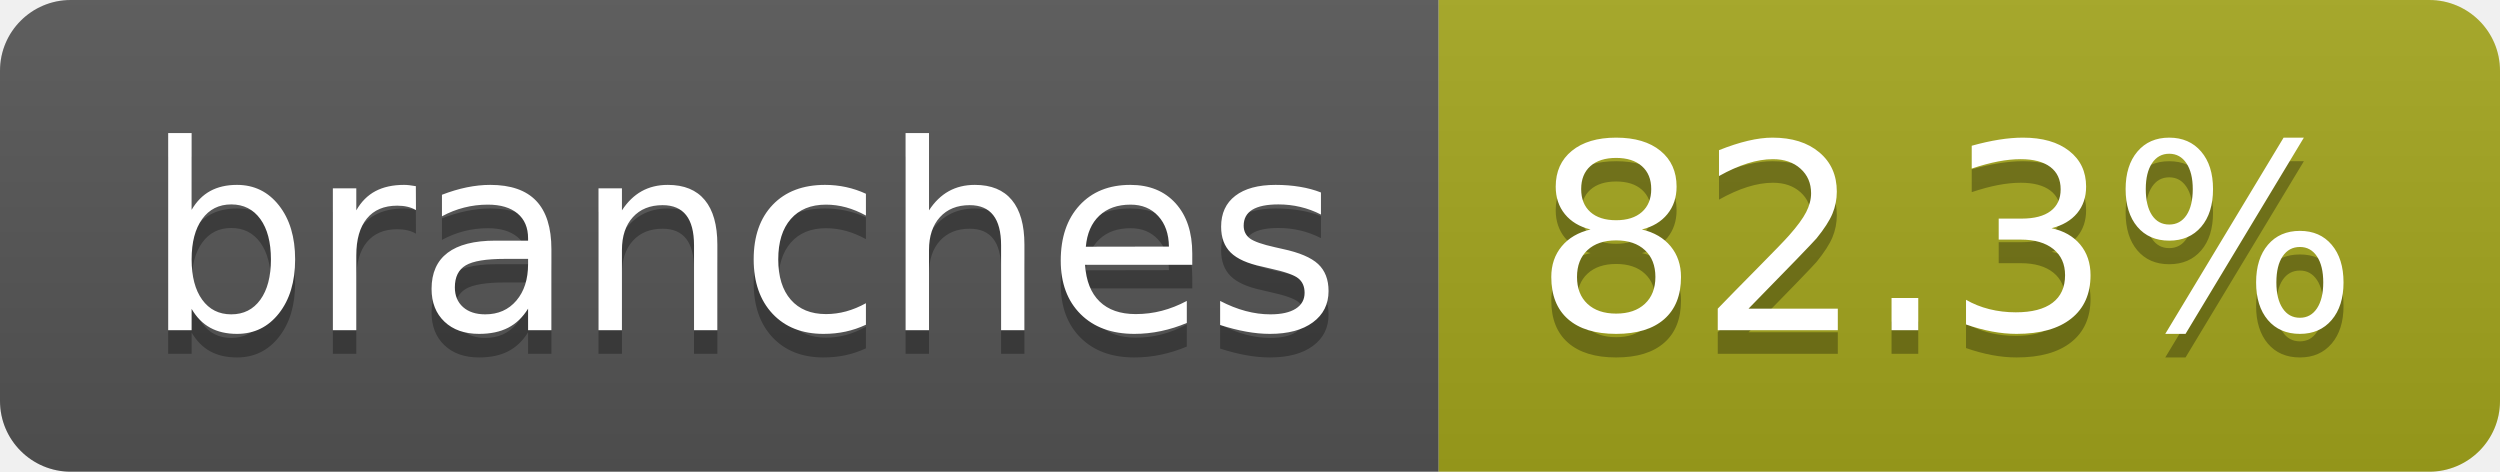
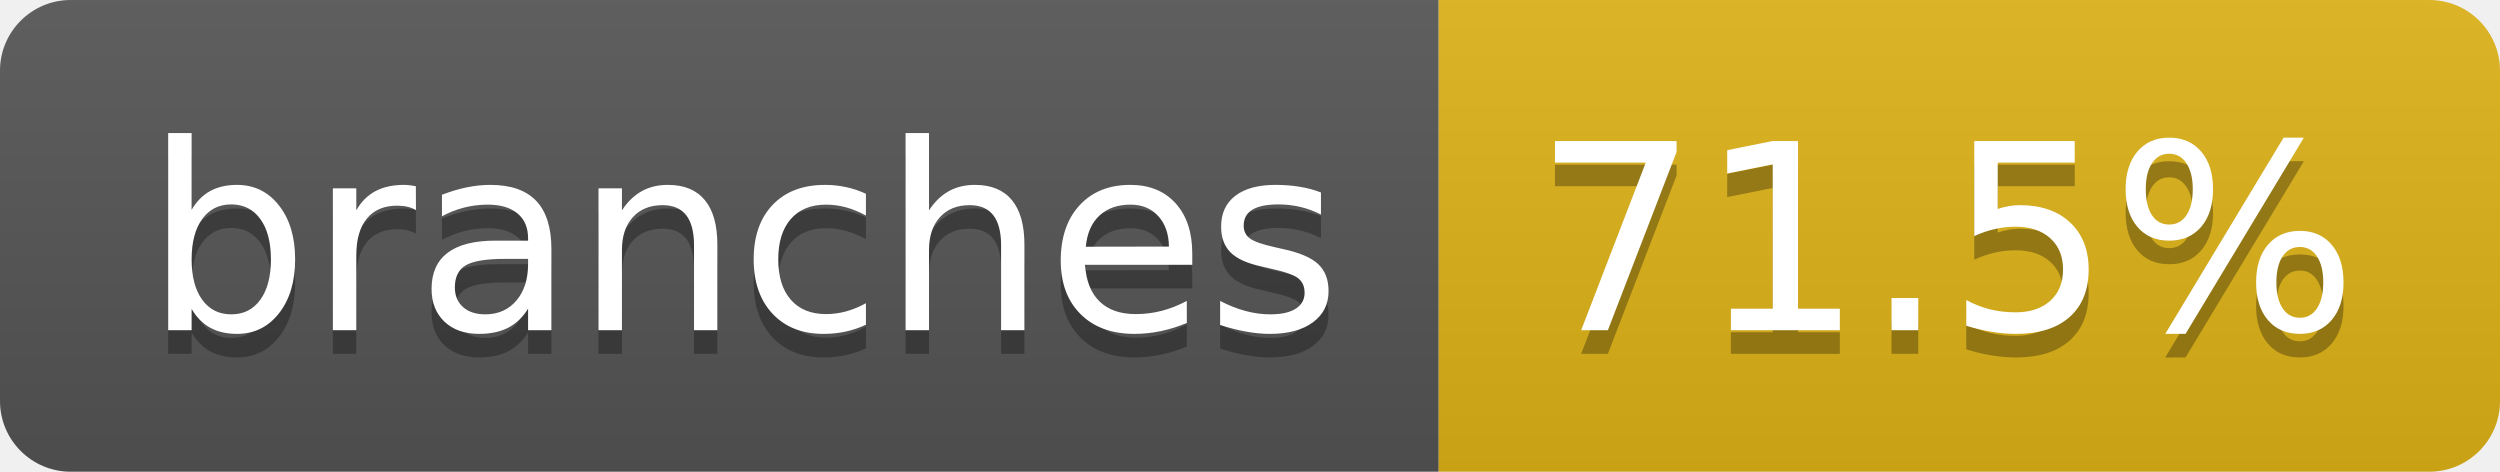
- <svg xmlns="http://www.w3.org/2000/svg" width="106" height="20" role="img" aria-label="branches: 82.3%">
+ <svg xmlns="http://www.w3.org/2000/svg" width="106" height="20" role="img" aria-label="branches: 71.5%">
  <linearGradient id="s" x2="0" y2="100%">
    <stop offset="0" stop-color="#bbb" stop-opacity=".1" />
    <stop offset="1" stop-opacity=".1" />
  </linearGradient>
  <clipPath id="r">
    <rect width="106" height="20" rx="3" fill="#fff" />
  </clipPath>
  <g clip-path="url(#r)">
    <rect width="61" height="20" fill="#555" />
-     <rect x="61" width="45" height="20" fill="#a4a61d" />
+     <rect x="61" width="45" height="20" fill="#dfb317" />
    <rect width="106" height="20" fill="url(#s)" />
  </g>
  <g fill="#fff" text-anchor="middle" font-family="Verdana,Geneva,DejaVu Sans,sans-serif" text-rendering="geometricPrecision" font-size="110">
    <text aria-hidden="true" x="315" y="150" fill="#010101" fill-opacity=".3" transform="scale(.1)" textLength="507">branches</text>
    <text x="315" y="140" transform="scale(.1)" fill="#fff" textLength="507">branches</text>
-     <text aria-hidden="true" x="825" y="150" fill="#010101" fill-opacity=".3" transform="scale(.1)" textLength="350">82.3%</text>
-     <text x="825" y="140" transform="scale(.1)" fill="#fff" textLength="350">82.3%</text>
+     <text aria-hidden="true" x="825" y="150" fill="#010101" fill-opacity=".3" transform="scale(.1)" textLength="350">71.5%</text>
+     <text x="825" y="140" transform="scale(.1)" fill="#fff" textLength="350">71.5%</text>
  </g>
</svg>
